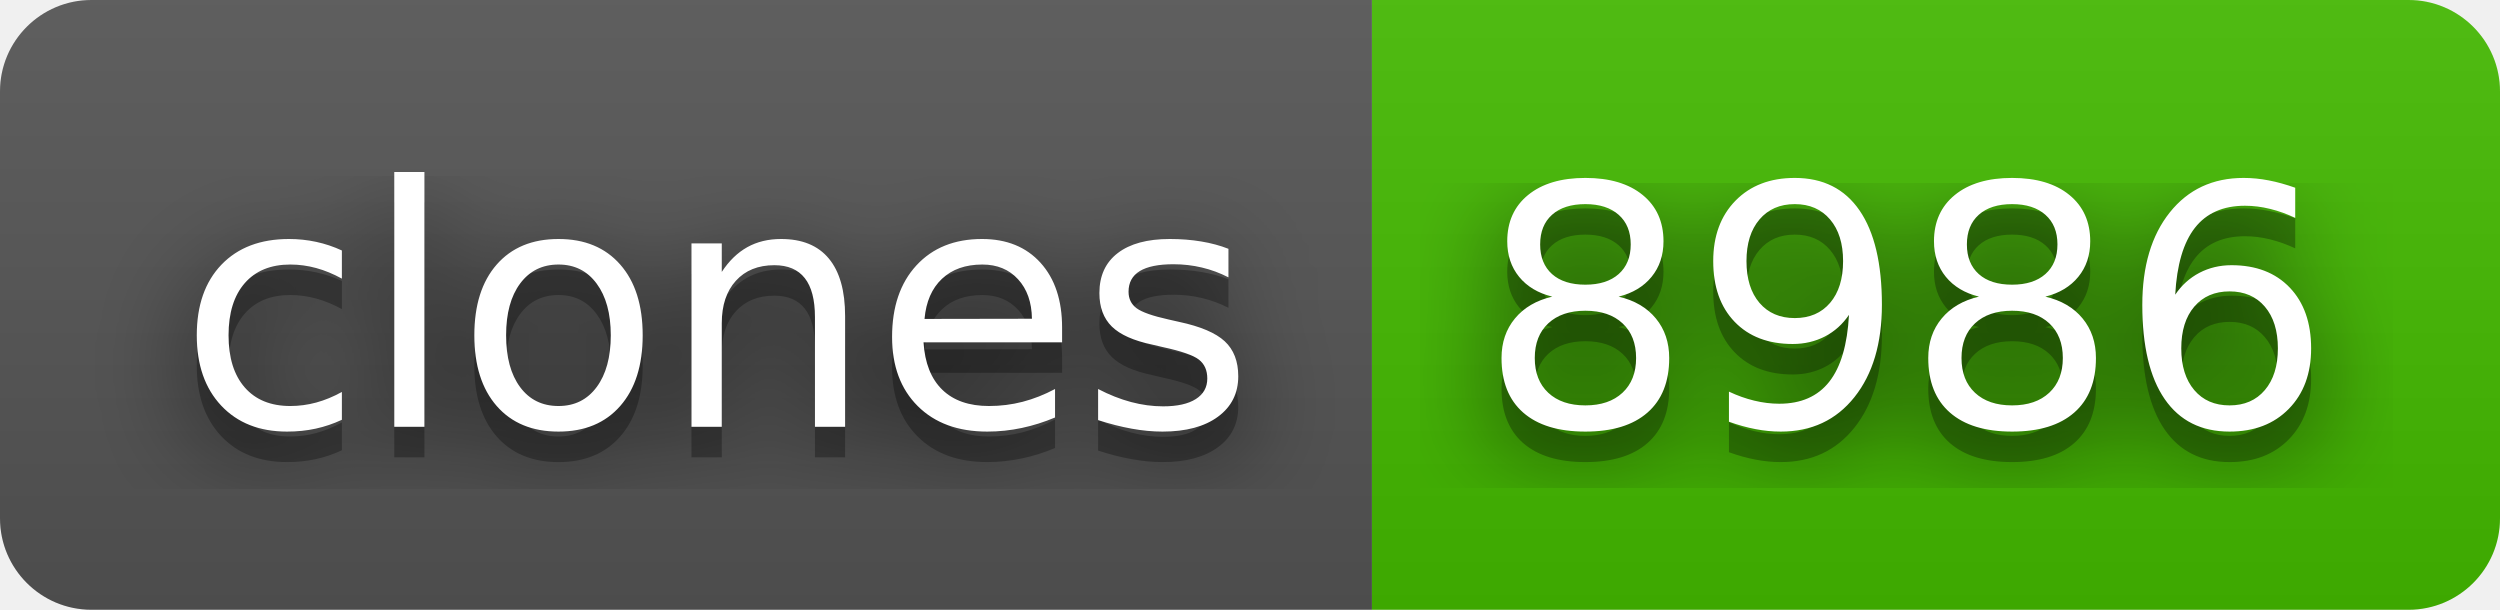
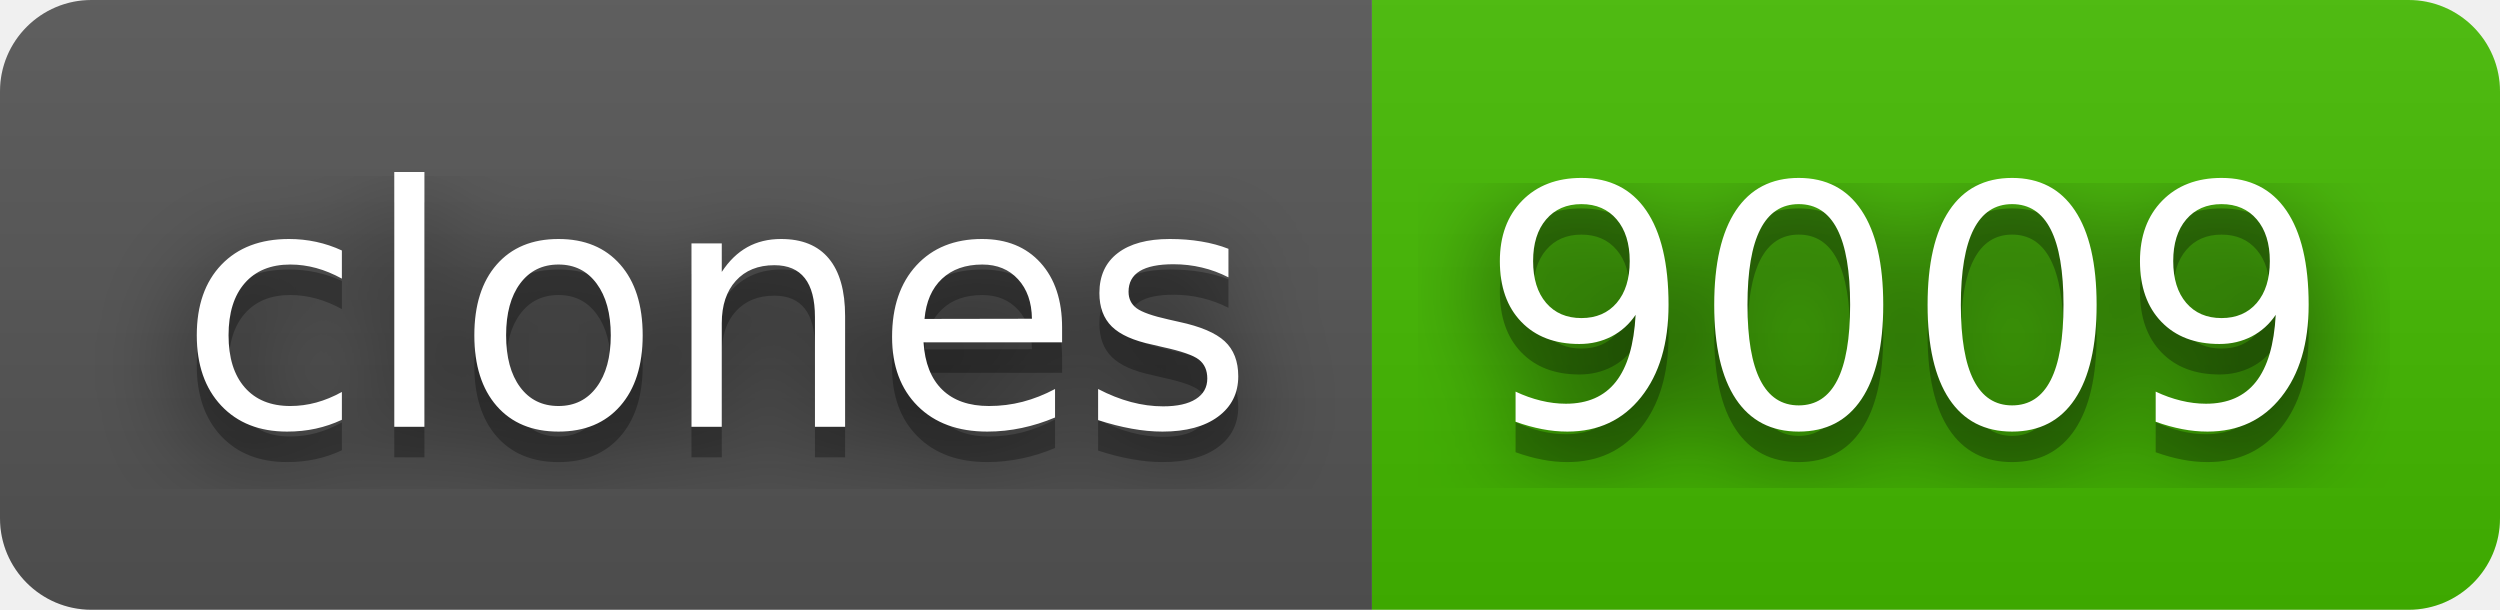
- <svg xmlns="http://www.w3.org/2000/svg" width="82" height="20" role="img" aria-label="clones: 8986">
+ <svg xmlns="http://www.w3.org/2000/svg" width="82" height="20" role="img" aria-label="clones: 9009">
  <filter id="blur">
    <feGaussianBlur stdDeviation="16" />
  </filter>
  <linearGradient id="s" x2="0" y2="100%">
    <stop offset="0" stop-color="#bbb" stop-opacity=".1" />
    <stop offset="1" stop-opacity=".1" />
  </linearGradient>
  <clipPath id="r">
    <rect width="82" height="20" rx="3" />
  </clipPath>
  <g clip-path="url(#r)">
    <rect width="45" height="20" fill="#555" />
    <rect x="45" width="37" height="20" fill="#4b0" />
    <rect width="82" height="20" fill="url(#s)" />
  </g>
  <g fill="#fff" text-anchor="middle" font-family="Verdana,Geneva,DejaVu Sans,sans-serif" text-rendering="geometricPrecision" font-size="110">
    <g transform="scale(.1)">
      <g aria-hidden="true" fill="#010101">
        <text x="235" y="150" fill-opacity=".8" filter="url(#blur)" textLength="350">clones</text>
        <text x="235" y="150" fill-opacity=".3" textLength="350">clones</text>
      </g>
      <text x="235" y="140" textLength="350">clones</text>
    </g>
    <g transform="scale(.1)">
      <g aria-hidden="true" fill="#010101">
-         <text x="625" y="150" fill-opacity=".8" filter="url(#blur)" textLength="270">8986</text>
-         <text x="625" y="150" fill-opacity=".3" textLength="270">8986</text>
+         <text x="625" y="150" fill-opacity=".8" filter="url(#blur)" textLength="270">9009</text>
+         <text x="625" y="150" fill-opacity=".3" textLength="270">9009</text>
      </g>
-       <text x="625" y="140" textLength="270">8986</text>
+       <text x="625" y="140" textLength="270">9009</text>
    </g>
  </g>
</svg>
